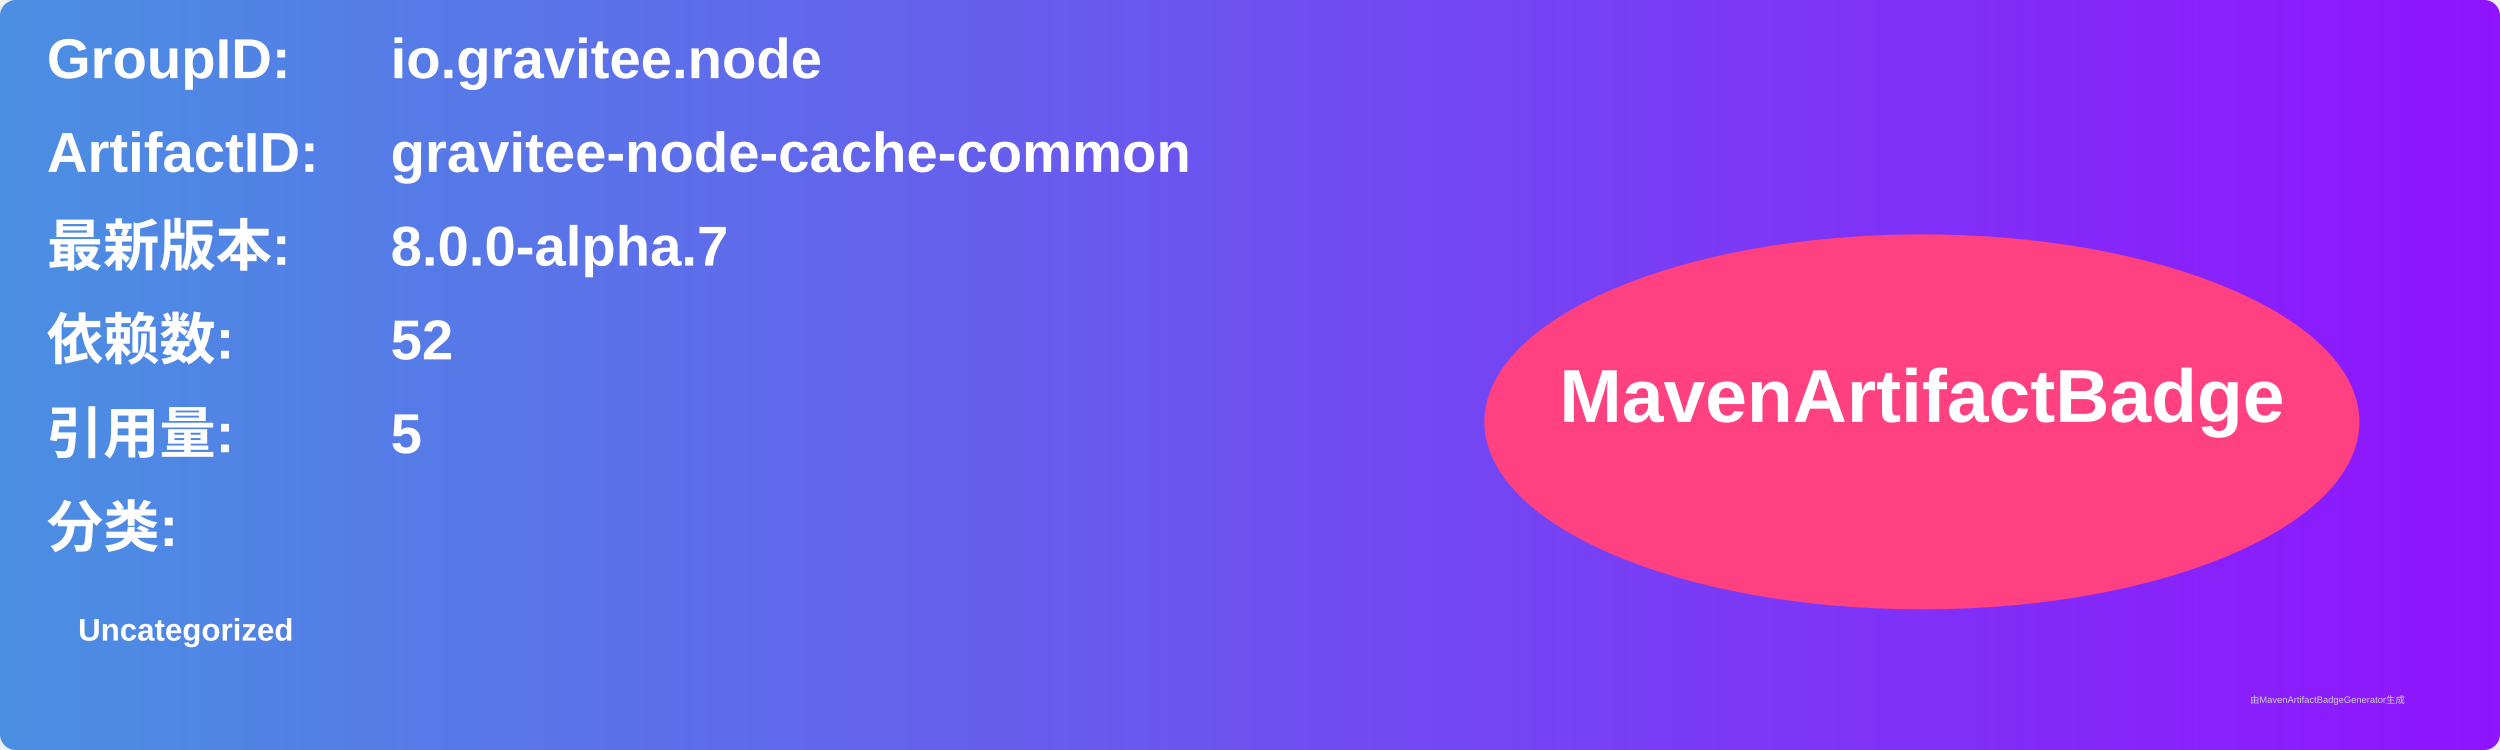
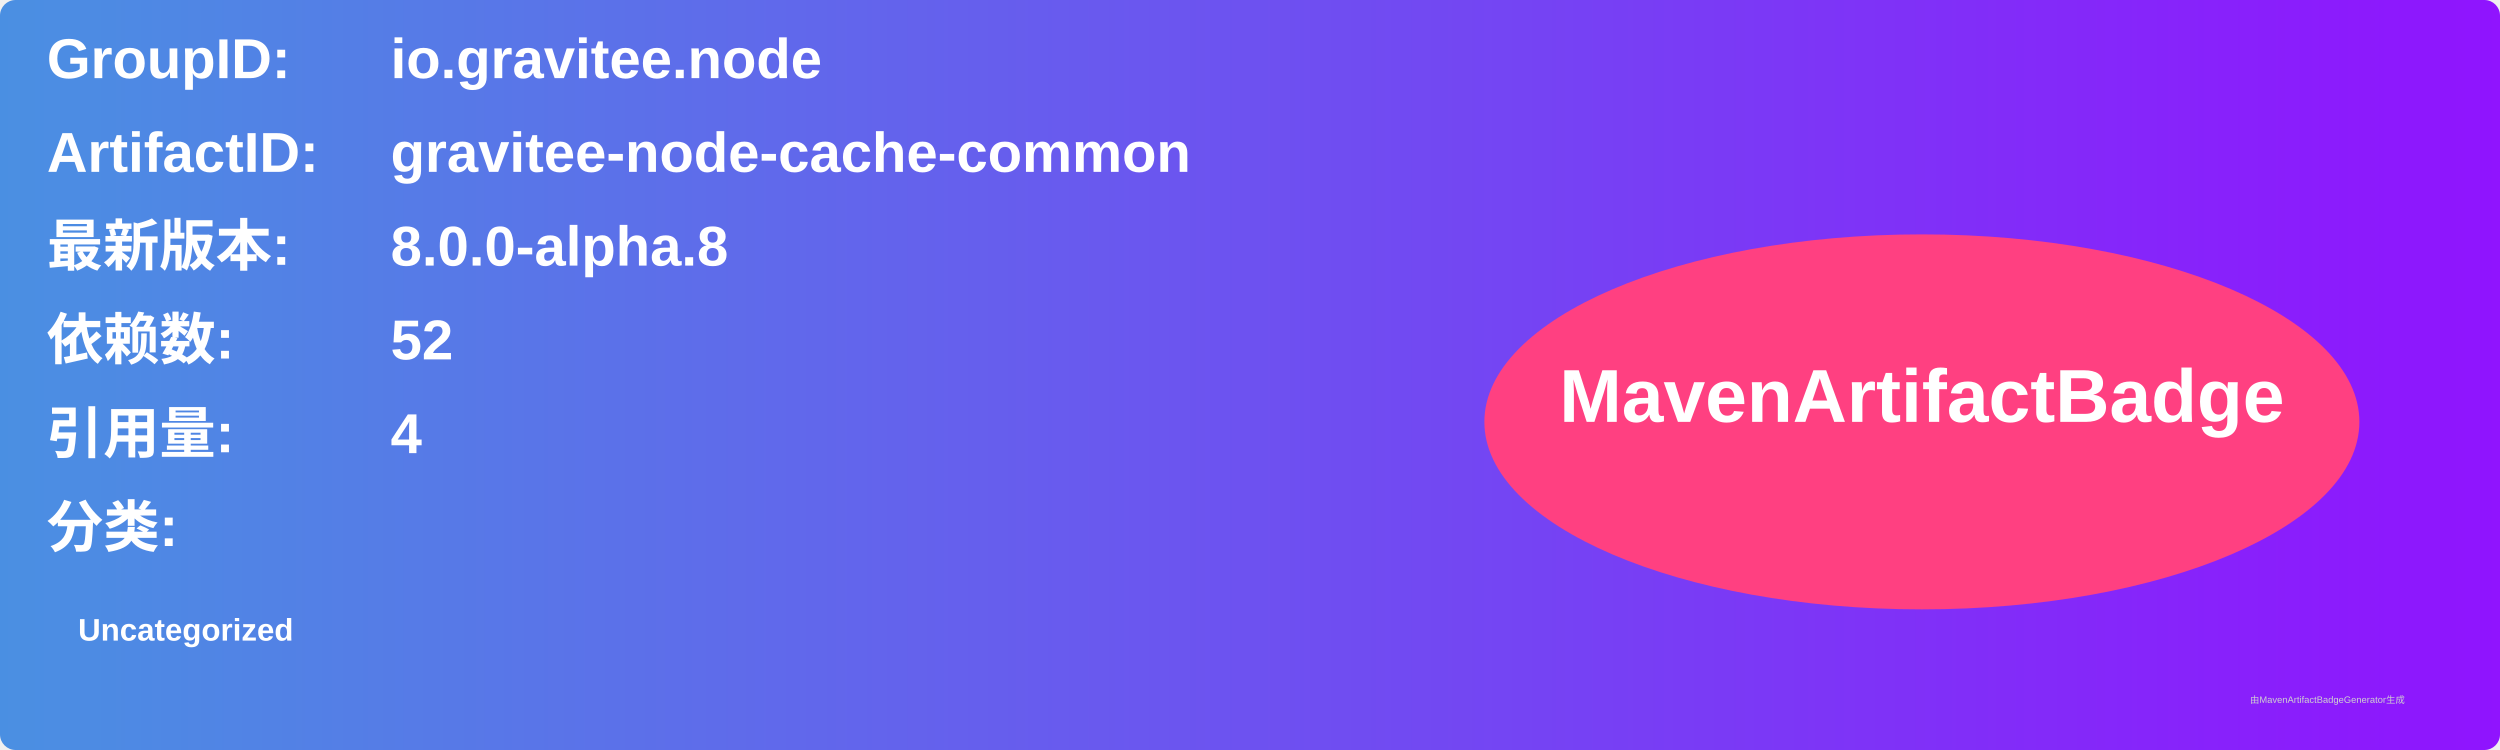
<svg xmlns="http://www.w3.org/2000/svg" width="800" height="240" viewBox="0 0 800 240">
  <linearGradient id="grad" x1="0%" y1="0%" x2="100%" y2="0%">
    <stop offset="0%" stop-color="#4a90e2" />
    <stop offset="100%" stop-color="#9013fe" />
  </linearGradient>
  <rect width="100%" height="100%" rx="5" ry="5" fill="url(#grad)" />
  <g transform="translate(15, 15)">
    <text x="0" y="10" font-family="Arial" font-size="18" fill="white" font-weight="bold" width="260">GroupID:</text>
    <text x="110" y="10" font-family="Arial" font-size="18" fill="white" font-weight="bold" width="460">io.gravitee.node</text>
    <text x="0" y="40" font-family="Arial" font-size="18" fill="white" font-weight="bold" width="260">ArtifactID:</text>
    <text x="110" y="40" font-family="Arial" font-size="18" fill="white" font-weight="bold" width="460">gravitee-node-cache-common</text>
    <text x="0" y="70" font-family="Arial" font-size="18" fill="white" font-weight="bold">最新版本:</text>
    <text x="110" y="70" font-family="Arial" font-size="18" fill="white" font-weight="bold">
-       <tspan font-weight="bold">8.0.0-alpha.7</tspan>
+       <tspan font-weight="bold">8.0.0-alpha.8</tspan>
    </text>
    <text x="0" y="100" font-family="Arial" font-size="18" fill="white" font-weight="bold">依赖数: </text>
    <text x="110" y="100" font-family="Arial" font-size="18" fill="white">
      <tspan font-weight="bold">52</tspan>
    </text>
    <text x="0" y="130" font-family="Arial" font-size="18" fill="white" font-weight="bold">引用量: </text>
    <text x="110" y="130" font-family="Arial" font-size="18" fill="white">
-       <tspan font-weight="bold">5</tspan>
+       <tspan font-weight="bold">4</tspan>
    </text>
    <text x="0" y="160" font-family="Arial" font-size="18" fill="white" font-weight="bold">分类:</text>
    <text x="10" y="190" font-family="Arial" font-size="10" fill="white">
      <tspan font-weight="bold">Uncategorized</tspan>
    </text>
    <ellipse cx="600" cy="120" rx="140" ry="60" fill="#ff4081" />
    <text x="600" y="120" text-anchor="middle" font-family="Arial" font-size="24" fill="white" font-weight="bold">MavenArtifactBadge</text>
  </g>
  <text x="720" y="225" font-family="Arial" font-size="3" fill="#d0d0d0">由MavenArtifactBadgeGenerator生成</text>
</svg>
